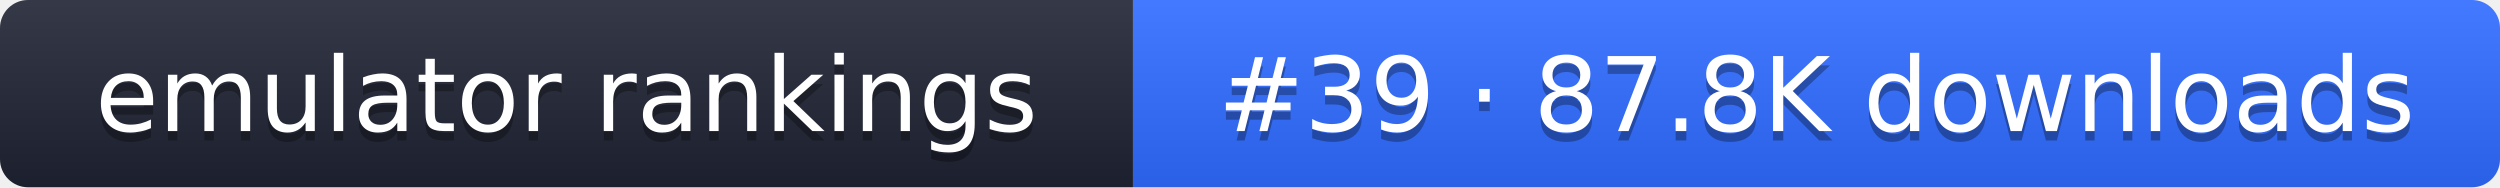
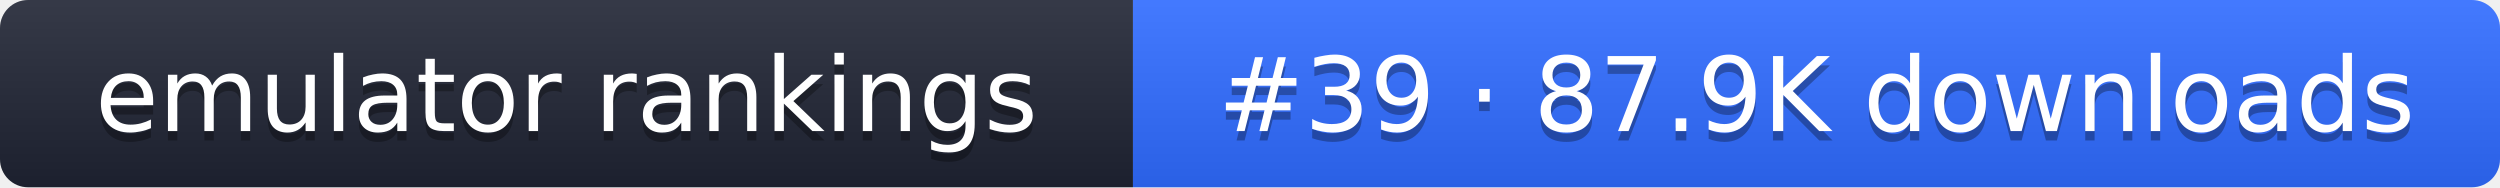
- <svg xmlns="http://www.w3.org/2000/svg" width="267" height="20" role="img" aria-label="emulator rankings: #39 · 87.8K downloads">
+ <svg xmlns="http://www.w3.org/2000/svg" width="267" height="20" role="img" aria-label="emulator rankings: #39 · 87.9K downloads">
  <linearGradient id="g" x2="0" y2="100%">
    <stop offset="0" stop-color="#fff" stop-opacity=".1" />
    <stop offset="1" stop-opacity=".1" />
  </linearGradient>
  <clipPath id="r">
    <rect width="267" height="20" rx="3" fill="#fff" />
  </clipPath>
  <g clip-path="url(#r)">
    <rect width="121" height="20" fill="#1f2433" />
    <rect x="121" width="146" height="20" fill="#2f6bff" />
    <rect width="267" height="20" fill="url(#g)" />
  </g>
  <g fill="#fff" text-anchor="middle" font-family="Verdana,DejaVu Sans,sans-serif" font-size="11">
    <text x="60.5" y="15" fill="#010101" fill-opacity=".3">emulator rankings</text>
    <text x="60.5" y="14">emulator rankings</text>
-     <text x="194" y="15" fill="#010101" fill-opacity=".3">#39 · 87.8K downloads</text>
-     <text x="194" y="14">#39 · 87.8K downloads</text>
+     <text x="194" y="15" fill="#010101" fill-opacity=".3">#39 · 87.9K downloads</text>
+     <text x="194" y="14">#39 · 87.9K downloads</text>
  </g>
</svg>
